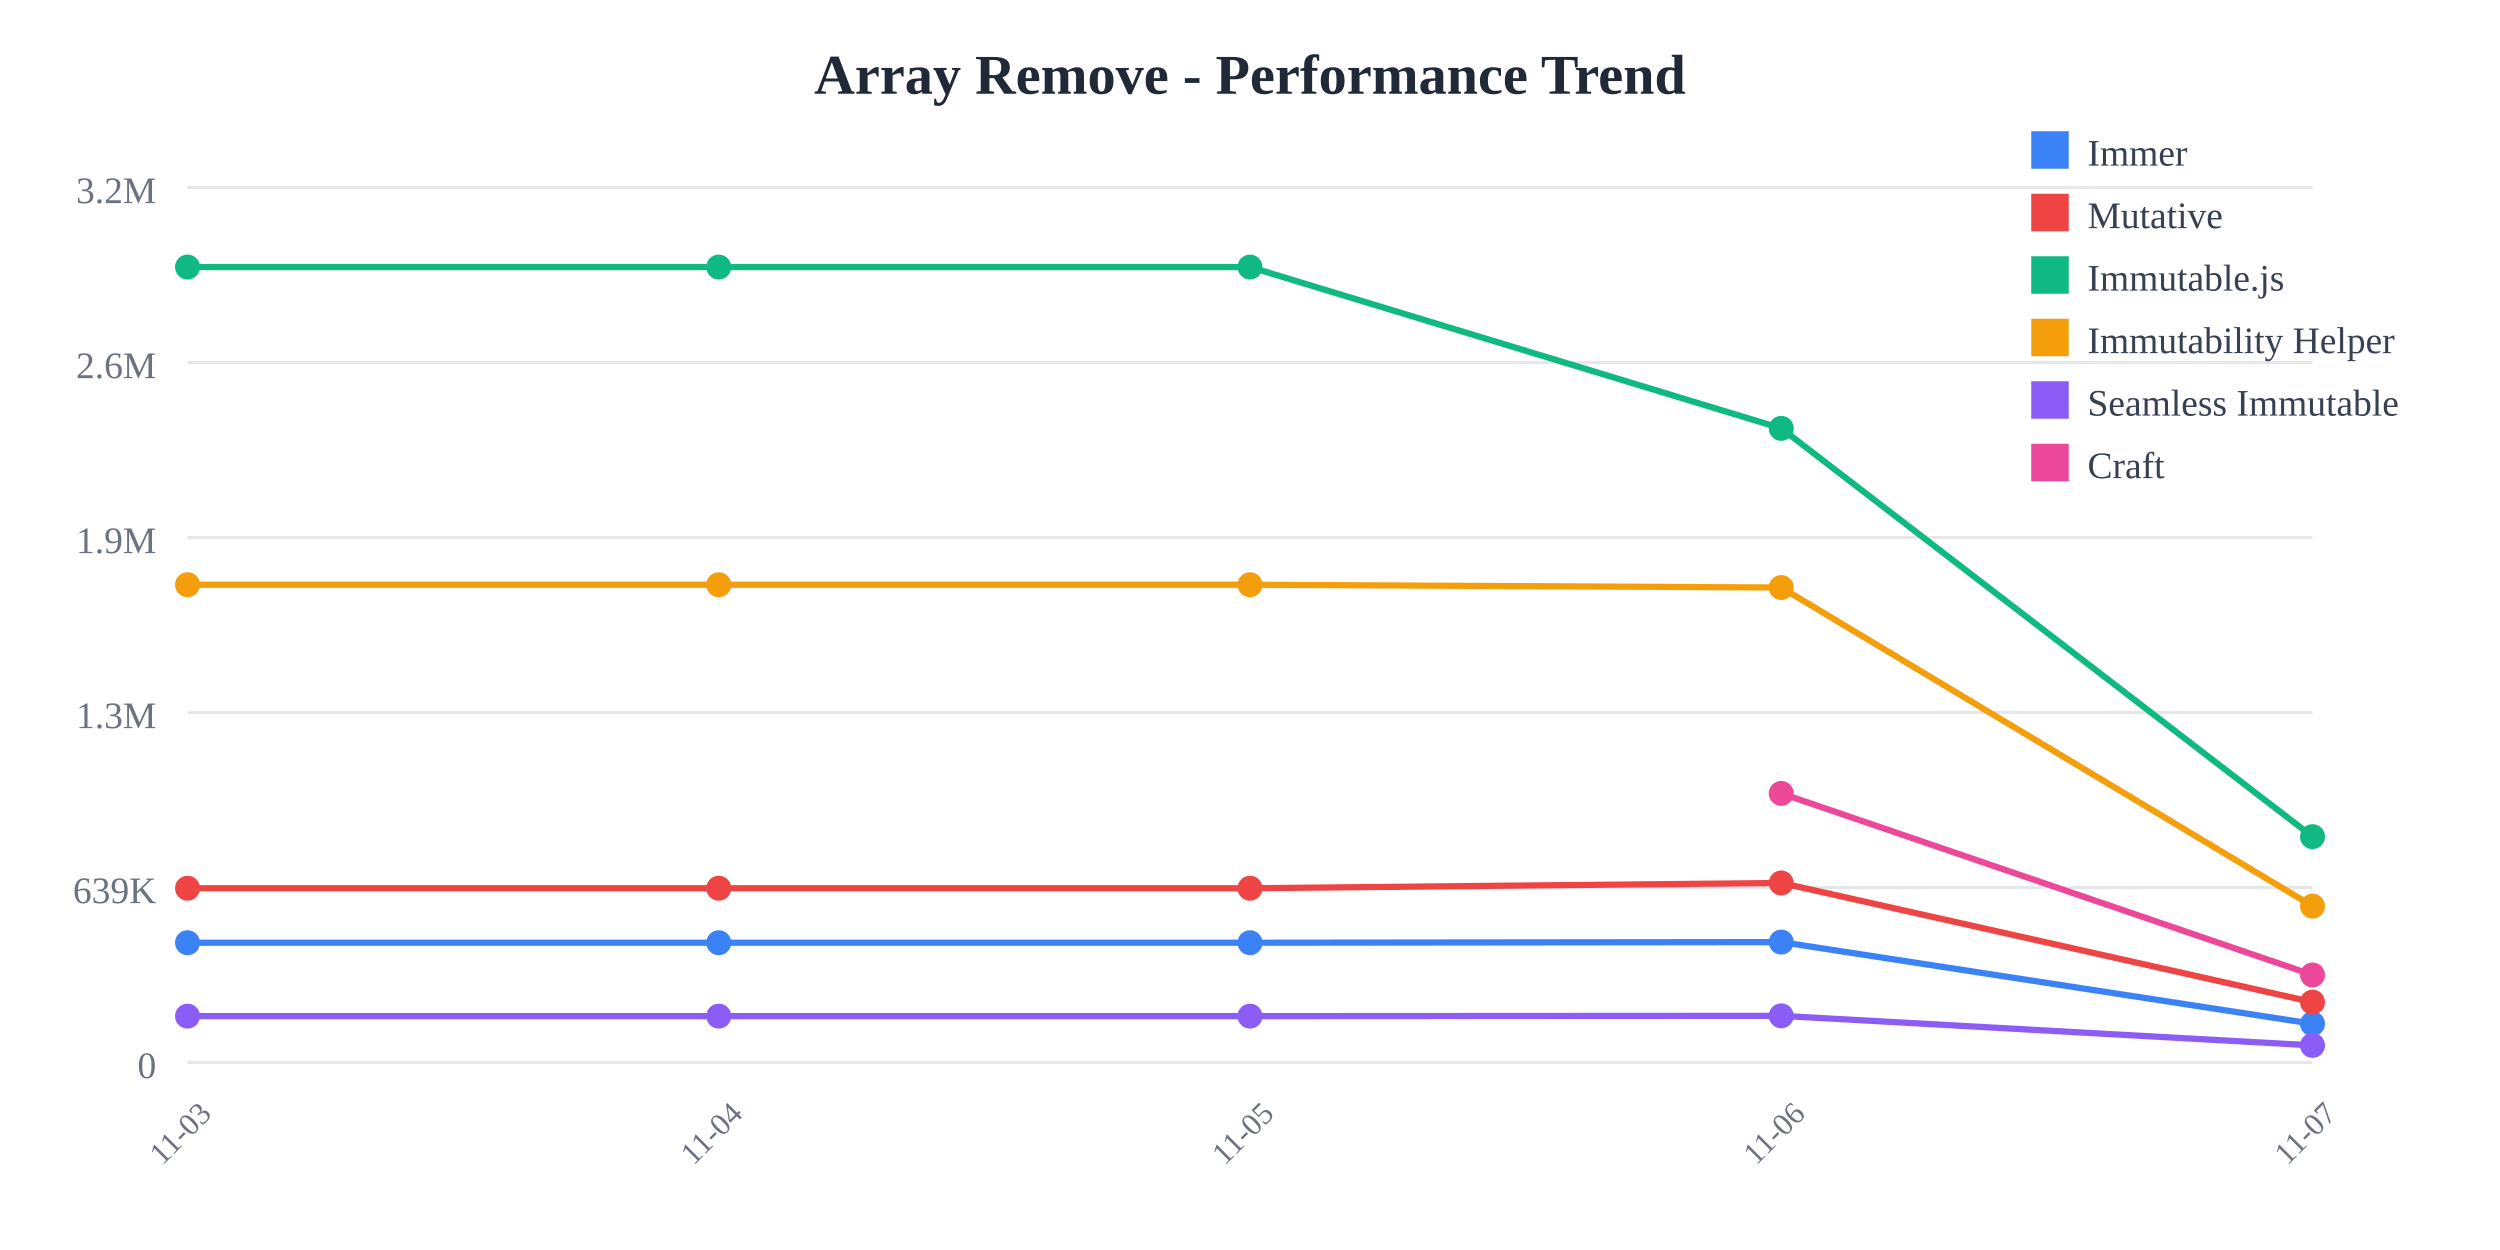
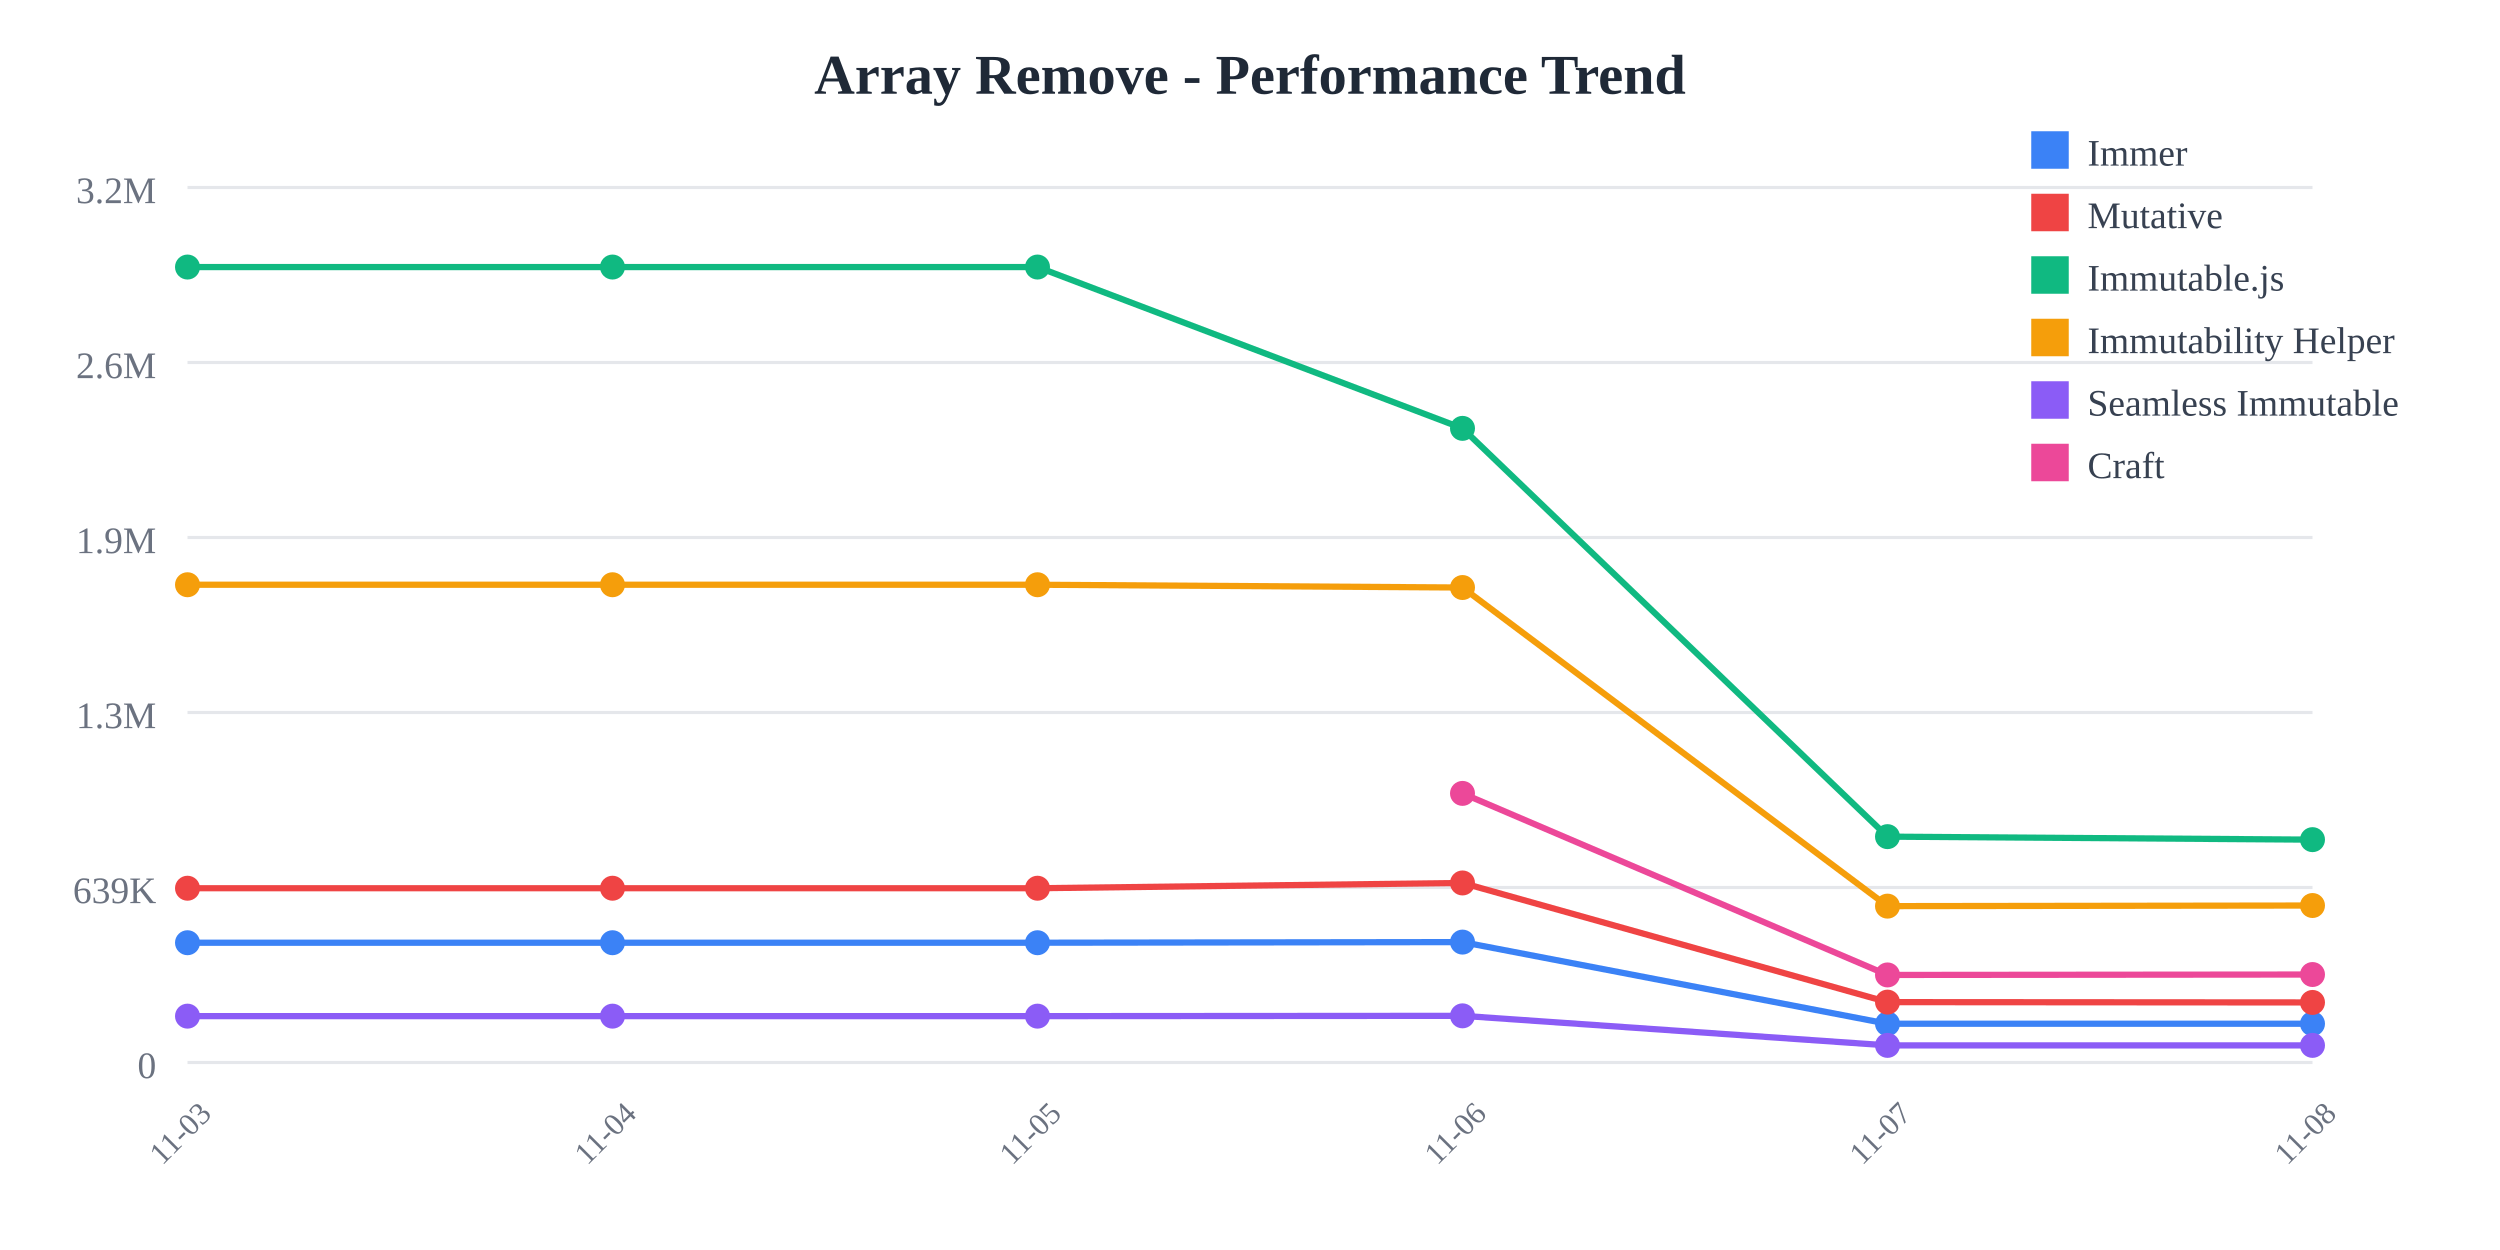
<svg xmlns="http://www.w3.org/2000/svg" width="800" height="400">
  <rect width="800" height="400" fill="white" />
  <text x="400" y="30" text-anchor="middle" font-size="18" font-weight="bold" fill="#1f2937">
    Array Remove - Performance Trend
  </text>
  <line x1="60" y1="60" x2="740" y2="60" stroke="#e5e7eb" stroke-width="1" />
  <text x="50" y="65" text-anchor="end" font-size="12" fill="#6b7280">
    3.2M
  </text>
  <line x1="60" y1="116" x2="740" y2="116" stroke="#e5e7eb" stroke-width="1" />
  <text x="50" y="121" text-anchor="end" font-size="12" fill="#6b7280">
    2.6M
  </text>
  <line x1="60" y1="172" x2="740" y2="172" stroke="#e5e7eb" stroke-width="1" />
  <text x="50" y="177" text-anchor="end" font-size="12" fill="#6b7280">
    1.9M
  </text>
  <line x1="60" y1="228" x2="740" y2="228" stroke="#e5e7eb" stroke-width="1" />
  <text x="50" y="233" text-anchor="end" font-size="12" fill="#6b7280">
    1.3M
  </text>
  <line x1="60" y1="284" x2="740" y2="284" stroke="#e5e7eb" stroke-width="1" />
  <text x="50" y="289" text-anchor="end" font-size="12" fill="#6b7280">
    639K
  </text>
  <line x1="60" y1="340" x2="740" y2="340" stroke="#e5e7eb" stroke-width="1" />
  <text x="50" y="345" text-anchor="end" font-size="12" fill="#6b7280">
    0
  </text>
  <text x="60" y="365" text-anchor="middle" font-size="10" fill="#6b7280" transform="rotate(-45, 60, 365)">
    11-03
  </text>
-   <text x="230" y="365" text-anchor="middle" font-size="10" fill="#6b7280" transform="rotate(-45, 230, 365)">
+   <text x="196" y="365" text-anchor="middle" font-size="10" fill="#6b7280" transform="rotate(-45, 196, 365)">
    11-04
  </text>
-   <text x="400" y="365" text-anchor="middle" font-size="10" fill="#6b7280" transform="rotate(-45, 400, 365)">
+   <text x="332" y="365" text-anchor="middle" font-size="10" fill="#6b7280" transform="rotate(-45, 332, 365)">
    11-05
  </text>
-   <text x="570" y="365" text-anchor="middle" font-size="10" fill="#6b7280" transform="rotate(-45, 570, 365)">
+   <text x="468" y="365" text-anchor="middle" font-size="10" fill="#6b7280" transform="rotate(-45, 468, 365)">
    11-06
  </text>
-   <text x="740" y="365" text-anchor="middle" font-size="10" fill="#6b7280" transform="rotate(-45, 740, 365)">
+   <text x="604" y="365" text-anchor="middle" font-size="10" fill="#6b7280" transform="rotate(-45, 604, 365)">
    11-07
  </text>
-   <polyline points="60,301.671 230,301.671 400,301.671 570,301.471 740,327.603" fill="none" stroke="#3b82f6" stroke-width="2" />
+   <text x="740" y="365" text-anchor="middle" font-size="10" fill="#6b7280" transform="rotate(-45, 740, 365)">
+     11-08
+   </text>
+   <polyline points="60,301.671 196,301.671 332,301.671 468,301.471 604,327.603 740,327.603" fill="none" stroke="#3b82f6" stroke-width="2" />
  <circle cx="60" cy="301.671" r="4" fill="#3b82f6" />
-   <circle cx="230" cy="301.671" r="4" fill="#3b82f6" />
-   <circle cx="400" cy="301.671" r="4" fill="#3b82f6" />
-   <circle cx="570" cy="301.471" r="4" fill="#3b82f6" />
+   <circle cx="196" cy="301.671" r="4" fill="#3b82f6" />
+   <circle cx="332" cy="301.671" r="4" fill="#3b82f6" />
+   <circle cx="468" cy="301.471" r="4" fill="#3b82f6" />
+   <circle cx="604" cy="327.603" r="4" fill="#3b82f6" />
  <circle cx="740" cy="327.603" r="4" fill="#3b82f6" />
-   <polyline points="60,284.232 230,284.232 400,284.232 570,282.548 740,320.68" fill="none" stroke="#ef4444" stroke-width="2" />
+   <polyline points="60,284.232 196,284.232 332,284.232 468,282.548 604,320.68 740,320.78" fill="none" stroke="#ef4444" stroke-width="2" />
  <circle cx="60" cy="284.232" r="4" fill="#ef4444" />
-   <circle cx="230" cy="284.232" r="4" fill="#ef4444" />
-   <circle cx="400" cy="284.232" r="4" fill="#ef4444" />
-   <circle cx="570" cy="282.548" r="4" fill="#ef4444" />
-   <circle cx="740" cy="320.68" r="4" fill="#ef4444" />
-   <polyline points="60,85.455 230,85.455 400,85.455 570,137.076 740,267.725" fill="none" stroke="#10b981" stroke-width="2" />
+   <circle cx="196" cy="284.232" r="4" fill="#ef4444" />
+   <circle cx="332" cy="284.232" r="4" fill="#ef4444" />
+   <circle cx="468" cy="282.548" r="4" fill="#ef4444" />
+   <circle cx="604" cy="320.68" r="4" fill="#ef4444" />
+   <circle cx="740" cy="320.78" r="4" fill="#ef4444" />
+   <polyline points="60,85.455 196,85.455 332,85.455 468,137.076 604,267.725 740,268.686" fill="none" stroke="#10b981" stroke-width="2" />
  <circle cx="60" cy="85.455" r="4" fill="#10b981" />
-   <circle cx="230" cy="85.455" r="4" fill="#10b981" />
-   <circle cx="400" cy="85.455" r="4" fill="#10b981" />
-   <circle cx="570" cy="137.076" r="4" fill="#10b981" />
-   <circle cx="740" cy="267.725" r="4" fill="#10b981" />
-   <polyline points="60,187.117 230,187.117 400,187.117 570,188.009 740,289.963" fill="none" stroke="#f59e0b" stroke-width="2" />
+   <circle cx="196" cy="85.455" r="4" fill="#10b981" />
+   <circle cx="332" cy="85.455" r="4" fill="#10b981" />
+   <circle cx="468" cy="137.076" r="4" fill="#10b981" />
+   <circle cx="604" cy="267.725" r="4" fill="#10b981" />
+   <circle cx="740" cy="268.686" r="4" fill="#10b981" />
+   <polyline points="60,187.117 196,187.117 332,187.117 468,188.009 604,289.963 740,289.766" fill="none" stroke="#f59e0b" stroke-width="2" />
  <circle cx="60" cy="187.117" r="4" fill="#f59e0b" />
-   <circle cx="230" cy="187.117" r="4" fill="#f59e0b" />
-   <circle cx="400" cy="187.117" r="4" fill="#f59e0b" />
-   <circle cx="570" cy="188.009" r="4" fill="#f59e0b" />
-   <circle cx="740" cy="289.963" r="4" fill="#f59e0b" />
-   <polyline points="60,325.166 230,325.166 400,325.166 570,325.069 740,334.524" fill="none" stroke="#8b5cf6" stroke-width="2" />
+   <circle cx="196" cy="187.117" r="4" fill="#f59e0b" />
+   <circle cx="332" cy="187.117" r="4" fill="#f59e0b" />
+   <circle cx="468" cy="188.009" r="4" fill="#f59e0b" />
+   <circle cx="604" cy="289.963" r="4" fill="#f59e0b" />
+   <circle cx="740" cy="289.766" r="4" fill="#f59e0b" />
+   <polyline points="60,325.166 196,325.166 332,325.166 468,325.069 604,334.524 740,334.526" fill="none" stroke="#8b5cf6" stroke-width="2" />
  <circle cx="60" cy="325.166" r="4" fill="#8b5cf6" />
-   <circle cx="230" cy="325.166" r="4" fill="#8b5cf6" />
-   <circle cx="400" cy="325.166" r="4" fill="#8b5cf6" />
-   <circle cx="570" cy="325.069" r="4" fill="#8b5cf6" />
-   <circle cx="740" cy="334.524" r="4" fill="#8b5cf6" />
-   <polyline points="570,253.886 740,311.982" fill="none" stroke="#ec4899" stroke-width="2" />
-   <circle cx="570" cy="253.886" r="4" fill="#ec4899" />
-   <circle cx="740" cy="311.982" r="4" fill="#ec4899" />
+   <circle cx="196" cy="325.166" r="4" fill="#8b5cf6" />
+   <circle cx="332" cy="325.166" r="4" fill="#8b5cf6" />
+   <circle cx="468" cy="325.069" r="4" fill="#8b5cf6" />
+   <circle cx="604" cy="334.524" r="4" fill="#8b5cf6" />
+   <circle cx="740" cy="334.526" r="4" fill="#8b5cf6" />
+   <polyline points="468,253.886 604,311.982 740,311.847" fill="none" stroke="#ec4899" stroke-width="2" />
+   <circle cx="468" cy="253.886" r="4" fill="#ec4899" />
+   <circle cx="604" cy="311.982" r="4" fill="#ec4899" />
+   <circle cx="740" cy="311.847" r="4" fill="#ec4899" />
  <rect x="650" y="42" width="12" height="12" fill="#3b82f6" />
  <text x="668" y="53" font-size="12" fill="#374151">Immer</text>
  <rect x="650" y="62" width="12" height="12" fill="#ef4444" />
  <text x="668" y="73" font-size="12" fill="#374151">Mutative</text>
  <rect x="650" y="82" width="12" height="12" fill="#10b981" />
  <text x="668" y="93" font-size="12" fill="#374151">Immutable.js</text>
  <rect x="650" y="102" width="12" height="12" fill="#f59e0b" />
  <text x="668" y="113" font-size="12" fill="#374151">Immutability Helper</text>
  <rect x="650" y="122" width="12" height="12" fill="#8b5cf6" />
  <text x="668" y="133" font-size="12" fill="#374151">Seamless Immutable</text>
  <rect x="650" y="142" width="12" height="12" fill="#ec4899" />
  <text x="668" y="153" font-size="12" fill="#374151">Craft</text>
</svg>
